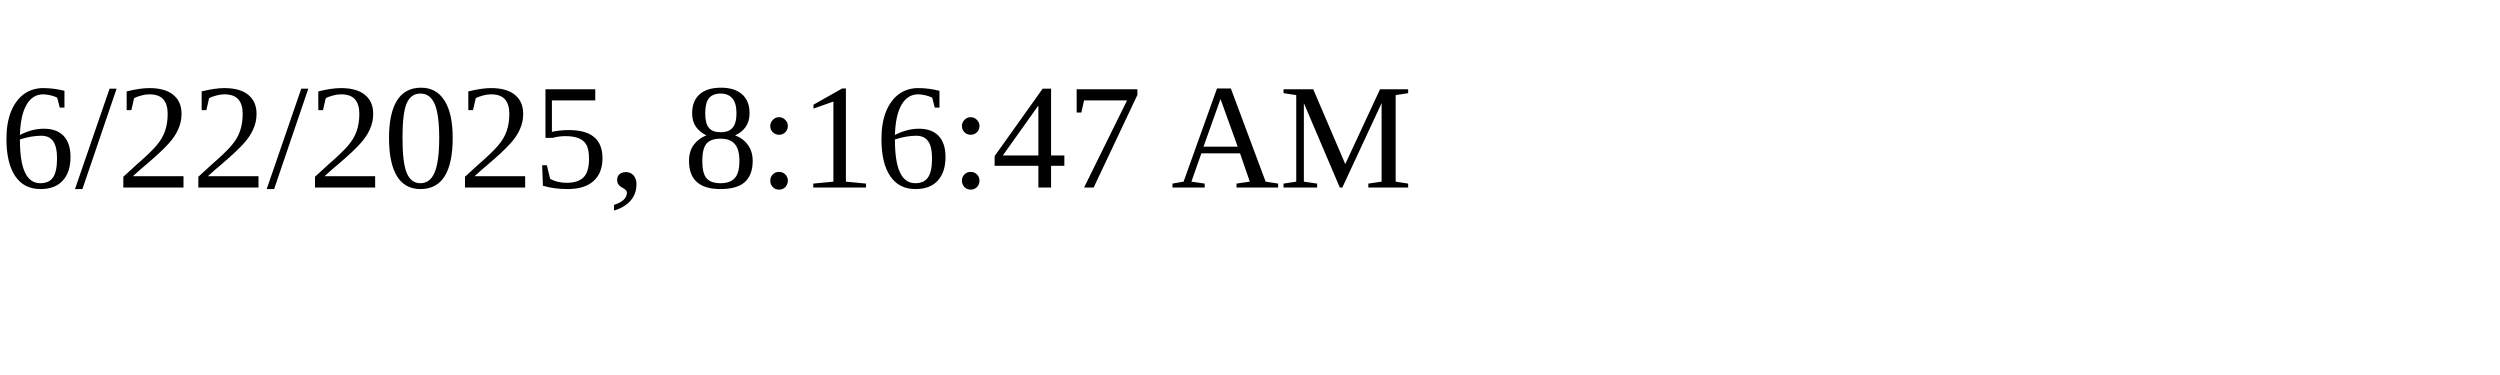
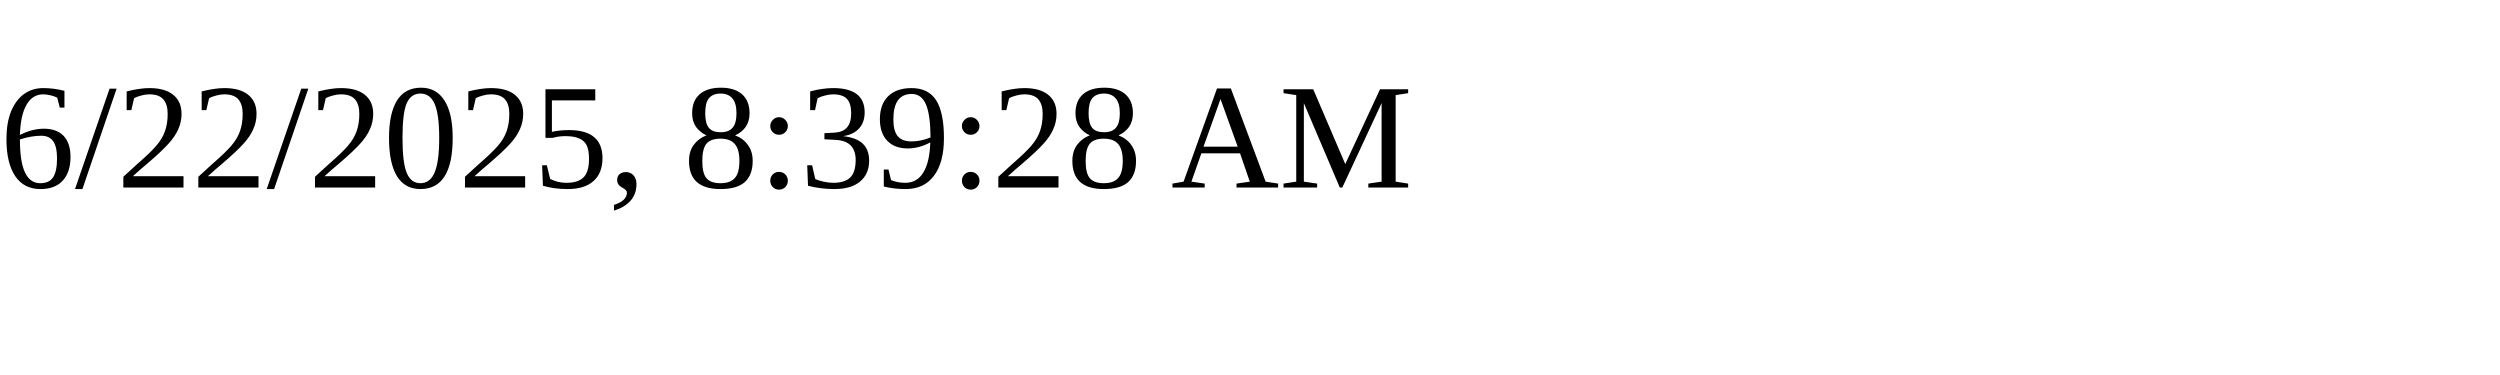
<svg xmlns="http://www.w3.org/2000/svg" height="30" width="200">
-   <text x="0" y="15">6/22/2025, 8:16:47 AM</text>
+   <text x="0" y="15">6/22/2025, 8:39:28 AM</text>
</svg>
